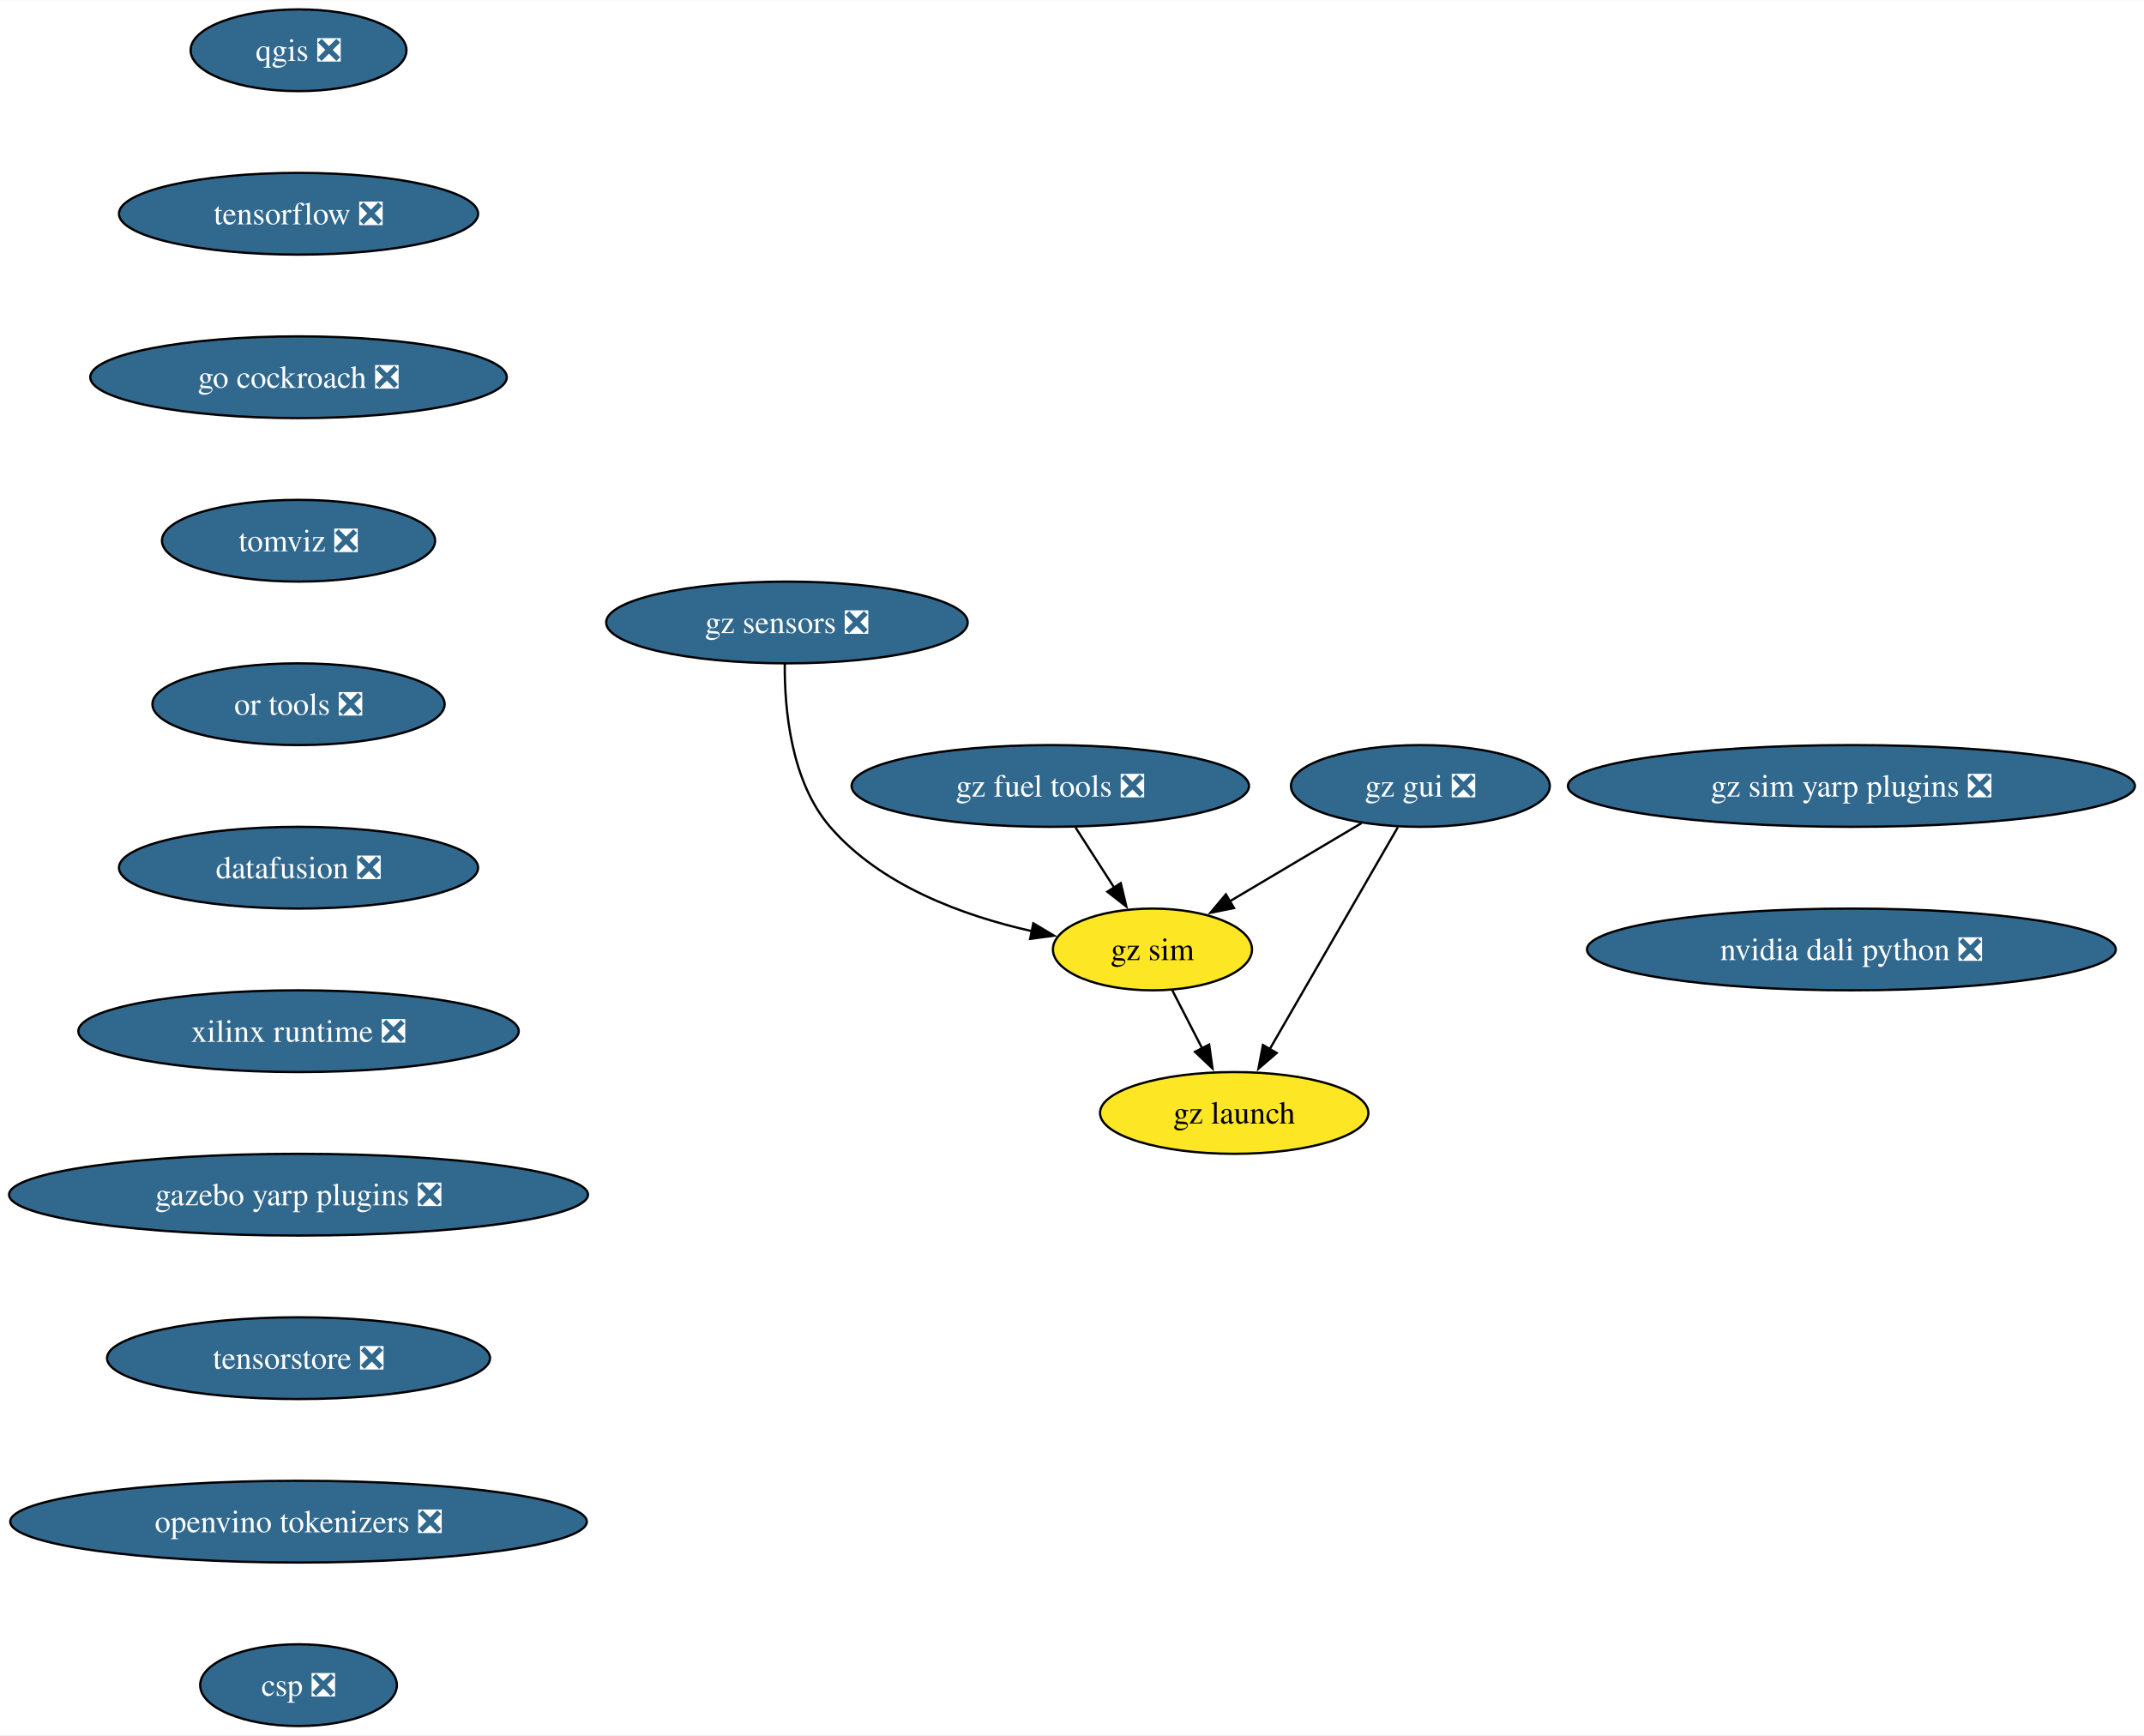
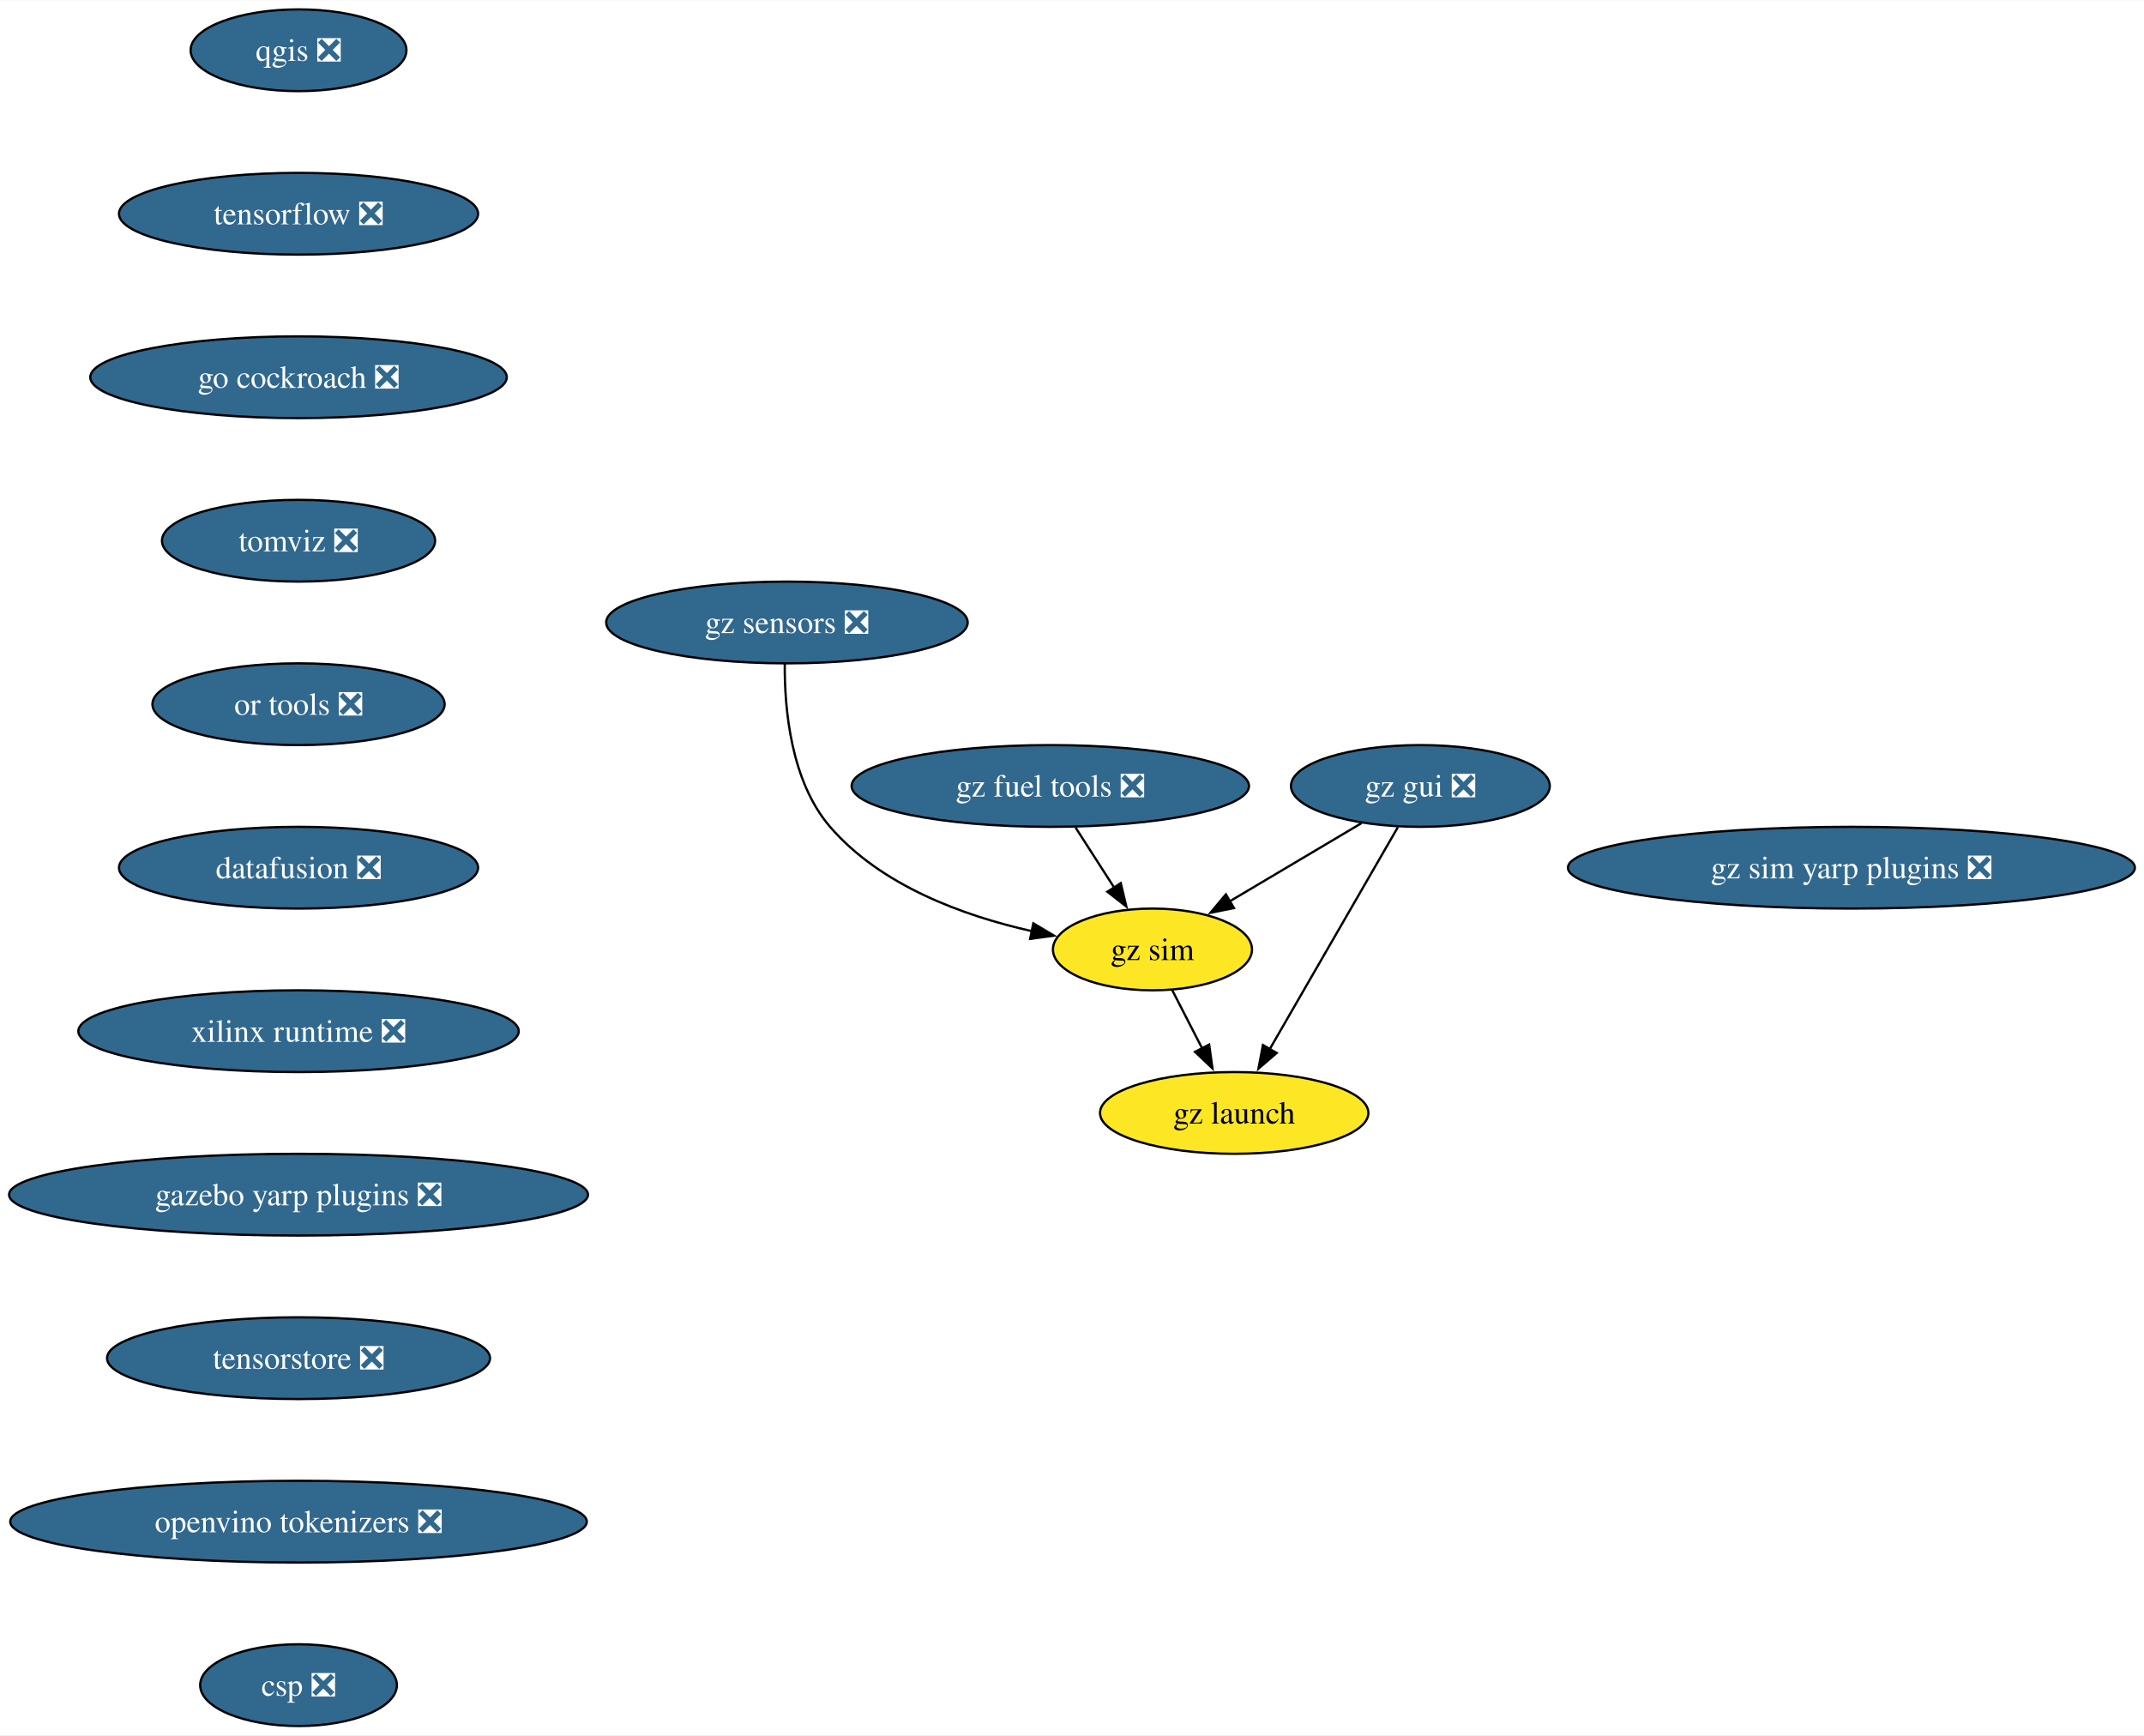
<svg xmlns="http://www.w3.org/2000/svg" xmlns:xlink="http://www.w3.org/1999/xlink" width="944pt" height="764pt" viewBox="0.00 0.00 944.33 764.00">
  <g id="graph0" class="graph" transform="scale(1 1) rotate(0) translate(4 760)">
    <polygon fill="white" stroke="none" points="-4,4 -4,-760 940.33,-760 940.33,4 -4,4" />
    <g id="node1" class="node">
      <g id="a_node1">
        <a xlink:href="https://github.com/conda-forge/qgis-feedstock/pull/495" xlink:title="qgis ❎">
          <ellipse fill="#31688e" stroke="black" cx="127.49" cy="-738" rx="47.53" ry="18" />
          <text text-anchor="middle" x="127.49" y="-733.33" font-family="Times,serif" font-size="14.00" fill="white">qgis ❎</text>
        </a>
      </g>
    </g>
    <g id="node2" class="node">
      <g id="a_node2">
        <a xlink:href="https://github.com/conda-forge/tensorflow-feedstock/pull/411" xlink:title="tensorflow ❎">
          <ellipse fill="#31688e" stroke="black" cx="127.49" cy="-666" rx="79.09" ry="18" />
          <text text-anchor="middle" x="127.49" y="-661.33" font-family="Times,serif" font-size="14.00" fill="white">tensorflow ❎</text>
        </a>
      </g>
    </g>
    <g id="node3" class="node">
      <g id="a_node3">
        <a xlink:href="https://github.com/conda-forge/go-cockroach-feedstock/pull/30" xlink:title="go cockroach ❎">
          <ellipse fill="#31688e" stroke="black" cx="127.49" cy="-594" rx="91.72" ry="18" />
          <text text-anchor="middle" x="127.49" y="-589.33" font-family="Times,serif" font-size="14.00" fill="white">go cockroach ❎</text>
        </a>
      </g>
    </g>
    <g id="node4" class="node">
      <g id="a_node4">
        <a xlink:href="https://github.com/conda-forge/tomviz-feedstock/pull/70" xlink:title="tomviz ❎">
          <ellipse fill="#31688e" stroke="black" cx="127.49" cy="-522" rx="60.15" ry="18" />
          <text text-anchor="middle" x="127.49" y="-517.33" font-family="Times,serif" font-size="14.00" fill="white">tomviz ❎</text>
        </a>
      </g>
    </g>
    <g id="node5" class="node">
      <g id="a_node5">
        <a xlink:href="https://github.com/conda-forge/or-tools-feedstock/pull/64" xlink:title="or tools ❎">
          <ellipse fill="#31688e" stroke="black" cx="127.49" cy="-450" rx="64.36" ry="18" />
          <text text-anchor="middle" x="127.49" y="-445.32" font-family="Times,serif" font-size="14.00" fill="white">or tools ❎</text>
        </a>
      </g>
    </g>
    <g id="node6" class="node">
      <g id="a_node6">
        <a xlink:href="https://github.com/conda-forge/datafusion-feedstock/pull/61" xlink:title="datafusion ❎">
          <ellipse fill="#31688e" stroke="black" cx="127.49" cy="-378" rx="79.09" ry="18" />
          <text text-anchor="middle" x="127.49" y="-373.32" font-family="Times,serif" font-size="14.00" fill="white">datafusion ❎</text>
        </a>
      </g>
    </g>
    <g id="node7" class="node">
      <g id="a_node7">
        <a xlink:href="https://github.com/conda-forge/xilinx-runtime-feedstock/pull/39" xlink:title="xilinx runtime ❎">
          <ellipse fill="#31688e" stroke="black" cx="127.49" cy="-306" rx="96.98" ry="18" />
          <text text-anchor="middle" x="127.49" y="-301.32" font-family="Times,serif" font-size="14.00" fill="white">xilinx runtime ❎</text>
        </a>
      </g>
    </g>
    <g id="node8" class="node">
      <g id="a_node8">
        <a xlink:href="https://github.com/conda-forge/gazebo-yarp-plugins-feedstock/pull/38" xlink:title="gazebo yarp plugins ❎">
          <ellipse fill="#31688e" stroke="black" cx="127.49" cy="-234" rx="127.49" ry="18" />
          <text text-anchor="middle" x="127.49" y="-229.32" font-family="Times,serif" font-size="14.00" fill="white">gazebo yarp plugins ❎</text>
        </a>
      </g>
    </g>
    <g id="node14" class="node">
      <g id="a_node14">
        <a xlink:href="https://github.com/conda-forge/tensorstore-feedstock/pull/52" xlink:title="tensorstore ❎">
          <ellipse fill="#31688e" stroke="black" cx="127.49" cy="-162" rx="84.35" ry="18" />
          <text text-anchor="middle" x="127.49" y="-157.32" font-family="Times,serif" font-size="14.00" fill="white">tensorstore ❎</text>
        </a>
      </g>
    </g>
    <g id="node9" class="node">
      <g id="a_node9">
        <a xlink:href="https://github.com/conda-forge/gz-fuel-tools-feedstock/pull/45" xlink:title="gz fuel tools ❎">
          <ellipse fill="#31688e" stroke="black" cx="458.61" cy="-414" rx="87.51" ry="18" />
          <text text-anchor="middle" x="458.61" y="-409.32" font-family="Times,serif" font-size="14.00" fill="white">gz fuel tools ❎</text>
        </a>
      </g>
    </g>
    <g id="node10" class="node">
      <g id="a_node10">
        <a xlink:href="https://github.com/conda-forge/gz-sim-feedstock" xlink:title="gz sim">
          <ellipse fill="#fde725" stroke="black" cx="503.61" cy="-342" rx="43.84" ry="18" />
          <text text-anchor="middle" x="503.61" y="-337.32" font-family="Times,serif" font-size="14.00">gz sim</text>
        </a>
      </g>
    </g>
    <g id="edge8" class="edge">
      <path fill="none" stroke="black" d="M469.73,-395.7C474.87,-387.7 481.09,-378.02 486.79,-369.15" />
      <polygon fill="black" stroke="black" points="489.64,-371.2 492.1,-360.9 483.75,-367.41 489.64,-371.2" />
    </g>
    <g id="node11" class="node">
      <g id="a_node11">
        <a xlink:href="https://github.com/conda-forge/gz-launch-feedstock" xlink:title="gz launch">
          <ellipse fill="#fde725" stroke="black" cx="539.61" cy="-270" rx="59.1" ry="18" />
          <text text-anchor="middle" x="539.61" y="-265.32" font-family="Times,serif" font-size="14.00">gz launch</text>
        </a>
      </g>
    </g>
    <g id="edge9" class="edge">
      <path fill="none" stroke="black" d="M512.32,-324.05C516.29,-316.35 521.08,-307.03 525.53,-298.36" />
      <polygon fill="black" stroke="black" points="528.57,-300.11 530.03,-289.62 522.34,-296.91 528.57,-300.11" />
    </g>
    <g id="node12" class="node">
      <g id="a_node12">
        <a xlink:href="https://github.com/conda-forge/gz-gui-feedstock/pull/54" xlink:title="gz gui ❎">
          <ellipse fill="#31688e" stroke="black" cx="621.61" cy="-414" rx="57" ry="18" />
          <text text-anchor="middle" x="621.61" y="-409.32" font-family="Times,serif" font-size="14.00" fill="white">gz gui ❎</text>
        </a>
      </g>
    </g>
    <g id="edge10" class="edge">
      <path fill="none" stroke="black" d="M595.71,-397.64C578.65,-387.52 556.14,-374.16 537.64,-363.19" />
      <polygon fill="black" stroke="black" points="539.52,-360.23 529.13,-358.14 535.95,-366.26 539.52,-360.23" />
    </g>
    <g id="edge11" class="edge">
      <path fill="none" stroke="black" d="M611.71,-395.87C597.68,-371.56 571.84,-326.82 555.21,-298.01" />
      <polygon fill="black" stroke="black" points="558.32,-296.41 550.29,-289.5 552.26,-299.91 558.32,-296.41" />
    </g>
    <g id="node13" class="node">
      <g id="a_node13">
        <a xlink:href="https://github.com/conda-forge/gz-sensors-feedstock/pull/59" xlink:title="gz sensors ❎">
          <ellipse fill="#31688e" stroke="black" cx="342.61" cy="-486" rx="79.62" ry="18" />
          <text text-anchor="middle" x="342.61" y="-481.32" font-family="Times,serif" font-size="14.00" fill="white">gz sensors ❎</text>
        </a>
      </g>
    </g>
    <g id="edge12" class="edge">
      <path fill="none" stroke="black" d="M341.65,-467.8C341.5,-448.14 344.26,-416.1 361.61,-396 383.94,-370.12 420.17,-356.86 450.44,-350.07" />
      <polygon fill="black" stroke="black" points="451.13,-353.5 460.23,-348.08 449.73,-346.65 451.13,-353.5" />
    </g>
    <g id="node15" class="node">
      <g id="a_node15">
        <a xlink:href="https://github.com/conda-forge/openvino-tokenizers-feedstock/pull/38" xlink:title="openvino tokenizers ❎">
          <ellipse fill="#31688e" stroke="black" cx="127.49" cy="-90" rx="126.97" ry="18" />
          <text text-anchor="middle" x="127.49" y="-85.33" font-family="Times,serif" font-size="14.00" fill="white">openvino tokenizers ❎</text>
        </a>
      </g>
    </g>
    <g id="node16" class="node">
      <g id="a_node16">
        <a xlink:href="https://github.com/conda-forge/csp-feedstock/pull/54" xlink:title="csp ❎">
          <ellipse fill="#31688e" stroke="black" cx="127.49" cy="-18" rx="43.32" ry="18" />
          <text text-anchor="middle" x="127.49" y="-13.32" font-family="Times,serif" font-size="14.00" fill="white">csp ❎</text>
        </a>
      </g>
    </g>
    <g id="node17" class="node">
      <g id="a_node17">
        <a xlink:href="https://github.com/conda-forge/gz-sim-yarp-plugins-feedstock/pull/16" xlink:title="gz sim yarp plugins ❎">
-           <ellipse fill="#31688e" stroke="black" cx="811.46" cy="-414" rx="124.86" ry="18" />
-           <text text-anchor="middle" x="811.46" y="-409.32" font-family="Times,serif" font-size="14.00" fill="white">gz sim yarp plugins ❎</text>
-         </a>
-       </g>
-     </g>
-     <g id="node18" class="node">
-       <g id="a_node18">
-         <a xlink:href="https://github.com/conda-forge/nvidia-dali-python-feedstock/pull/19" xlink:title="nvidia dali python ❎">
-           <ellipse fill="#31688e" stroke="black" cx="811.46" cy="-342" rx="116.45" ry="18" />
-           <text text-anchor="middle" x="811.46" y="-337.32" font-family="Times,serif" font-size="14.00" fill="white">nvidia dali python ❎</text>
+           <ellipse fill="#31688e" stroke="black" cx="811.46" cy="-378" rx="124.86" ry="18" />
+           <text text-anchor="middle" x="811.46" y="-373.32" font-family="Times,serif" font-size="14.00" fill="white">gz sim yarp plugins ❎</text>
        </a>
      </g>
    </g>
  </g>
</svg>
